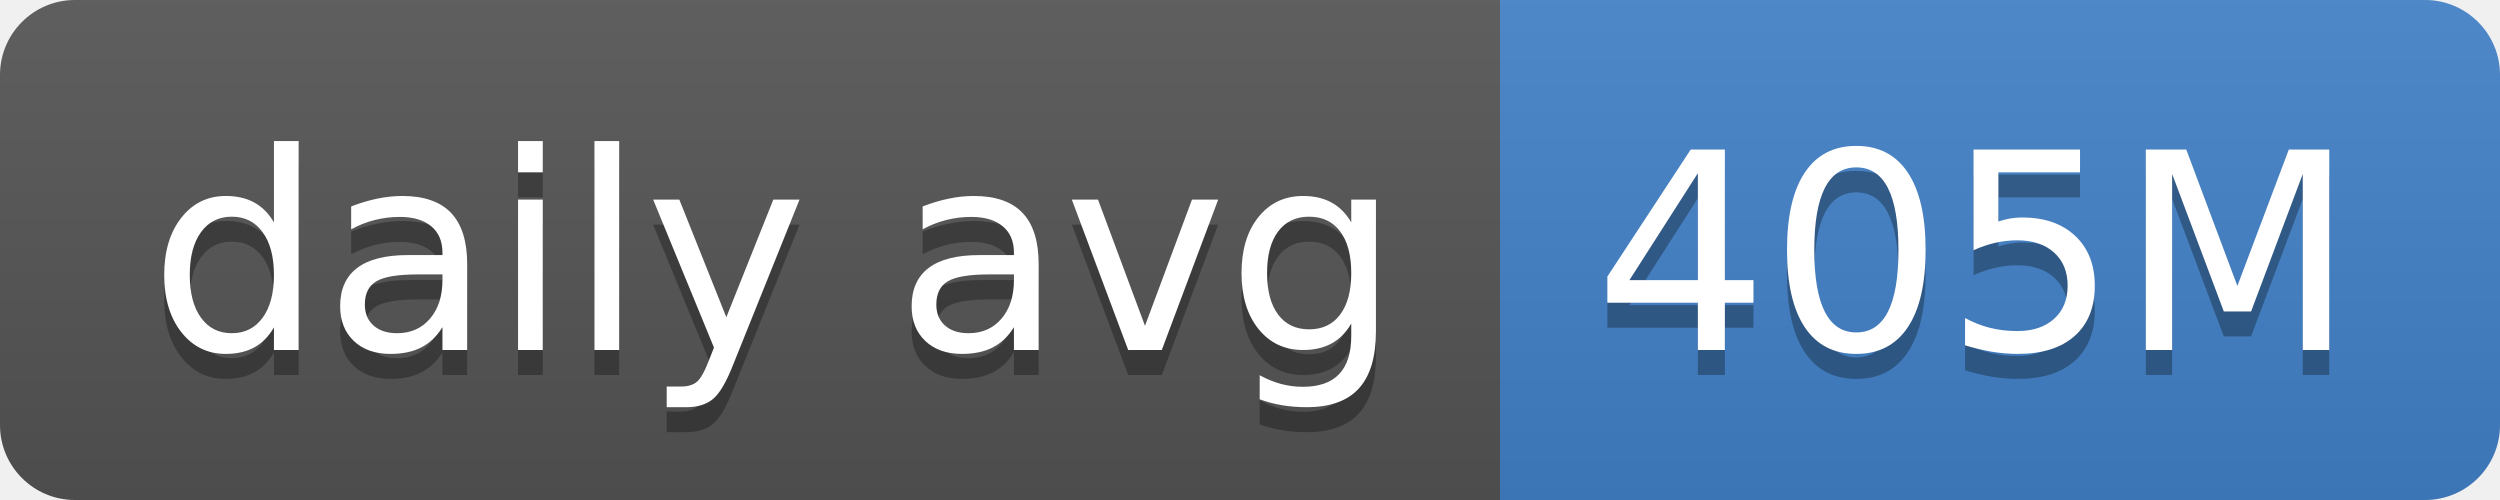
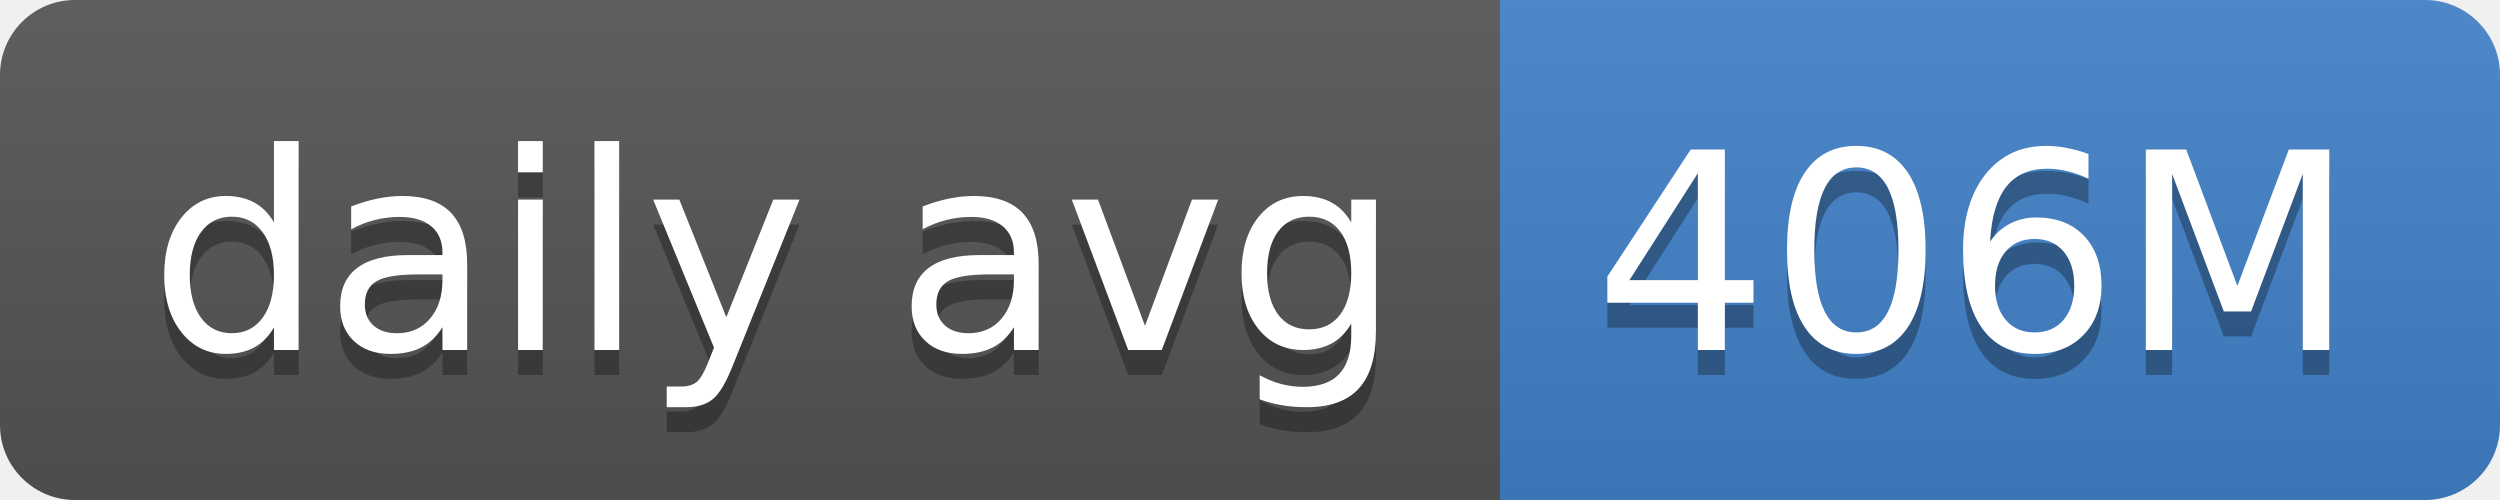
- <svg xmlns="http://www.w3.org/2000/svg" width="100" height="20" role="img" aria-label="daily avg: 405M">
+ <svg xmlns="http://www.w3.org/2000/svg" width="100" height="20" role="img" aria-label="daily avg: 406M">
  <linearGradient id="s" x2="0" y2="100%">
    <stop offset="0" stop-color="#bbb" stop-opacity=".1" />
    <stop offset="1" stop-opacity=".1" />
  </linearGradient>
  <clipPath id="r">
    <rect width="100" height="20" rx="3" fill="#fff" />
  </clipPath>
  <g clip-path="url(#r)">
    <rect width="60" height="20" fill="#555" />
    <rect x="60" width="40" height="20" fill="#4382c9" />
    <rect width="100" height="20" fill="url(#s)" />
  </g>
  <g fill="#fff" text-anchor="middle" font-family="Verdana,Geneva,DejaVu Sans,sans-serif" text-rendering="geometricPrecision" font-size="110">
    <text aria-hidden="true" x="310" y="150" fill="#010101" fill-opacity=".3" transform="scale(.1)" textLength="500">daily avg</text>
    <text x="310" y="140" transform="scale(.1)" fill="#fff" textLength="500">daily avg</text>
-     <text aria-hidden="true" x="790" y="150" fill="#010101" fill-opacity=".3" transform="scale(.1)" textLength="300">405M</text>
-     <text x="790" y="140" transform="scale(.1)" fill="#fff" textLength="300">405M</text>
+     <text aria-hidden="true" x="790" y="150" fill="#010101" fill-opacity=".3" transform="scale(.1)" textLength="300">406M</text>
+     <text x="790" y="140" transform="scale(.1)" fill="#fff" textLength="300">406M</text>
  </g>
</svg>
